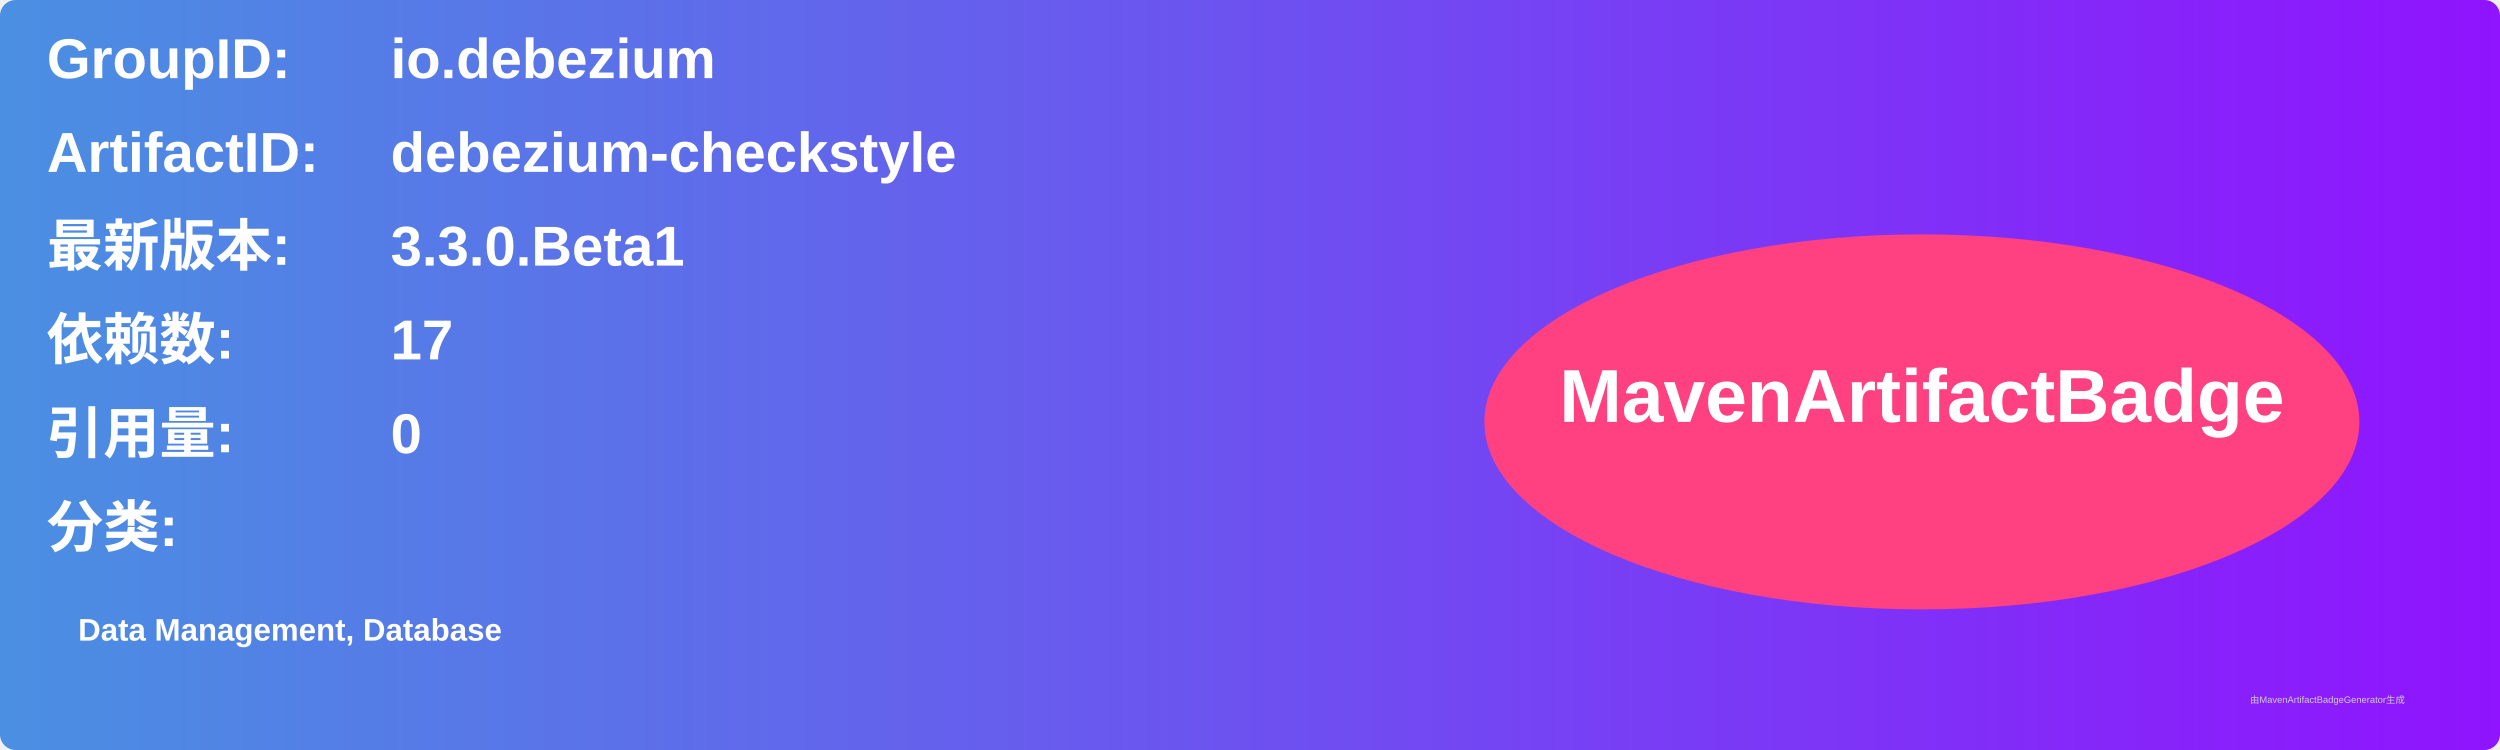
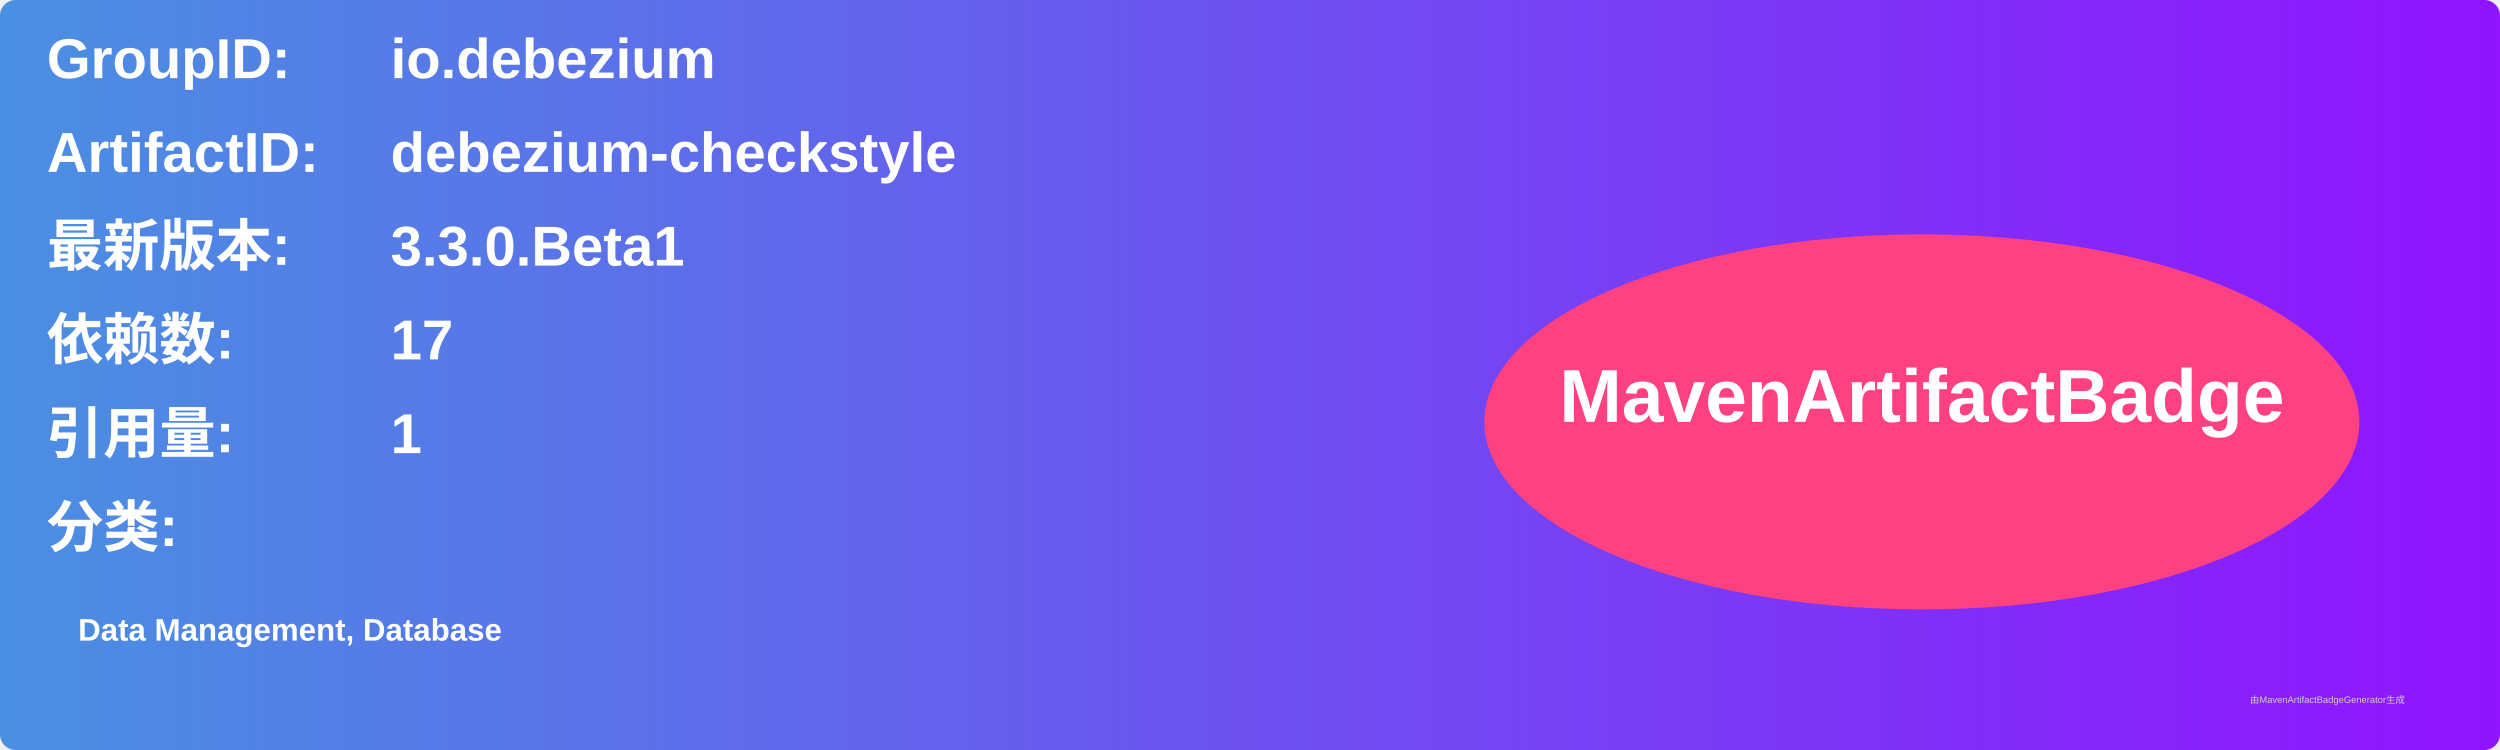
<svg xmlns="http://www.w3.org/2000/svg" width="800" height="240" viewBox="0 0 800 240">
  <linearGradient id="grad" x1="0%" y1="0%" x2="100%" y2="0%">
    <stop offset="0%" stop-color="#4a90e2" />
    <stop offset="100%" stop-color="#9013fe" />
  </linearGradient>
  <rect width="100%" height="100%" rx="5" ry="5" fill="url(#grad)" />
  <g transform="translate(15, 15)">
    <text x="0" y="10" font-family="Arial" font-size="18" fill="white" font-weight="bold" width="260">GroupID:</text>
    <text x="110" y="10" font-family="Arial" font-size="18" fill="white" font-weight="bold" width="460">io.debezium</text>
    <text x="0" y="40" font-family="Arial" font-size="18" fill="white" font-weight="bold" width="260">ArtifactID:</text>
    <text x="110" y="40" font-family="Arial" font-size="18" fill="white" font-weight="bold" width="460">debezium-checkstyle</text>
    <text x="0" y="70" font-family="Arial" font-size="18" fill="white" font-weight="bold">最新版本:</text>
    <text x="110" y="70" font-family="Arial" font-size="18" fill="white" font-weight="bold">
      <tspan font-weight="bold">3.3.0.Beta1</tspan>
    </text>
    <text x="0" y="100" font-family="Arial" font-size="18" fill="white" font-weight="bold">依赖数: </text>
    <text x="110" y="100" font-family="Arial" font-size="18" fill="white">
      <tspan font-weight="bold">17</tspan>
    </text>
    <text x="0" y="130" font-family="Arial" font-size="18" fill="white" font-weight="bold">引用量: </text>
    <text x="110" y="130" font-family="Arial" font-size="18" fill="white">
-       <tspan font-weight="bold">0</tspan>
+       <tspan font-weight="bold">1</tspan>
    </text>
    <text x="0" y="160" font-family="Arial" font-size="18" fill="white" font-weight="bold">分类:</text>
    <text x="10" y="190" font-family="Arial" font-size="10" fill="white">
      <tspan font-weight="bold">Data Management, Database</tspan>
    </text>
    <ellipse cx="600" cy="120" rx="140" ry="60" fill="#ff4081" />
    <text x="600" y="120" text-anchor="middle" font-family="Arial" font-size="24" fill="white" font-weight="bold">MavenArtifactBadge</text>
  </g>
  <text x="720" y="225" font-family="Arial" font-size="3" fill="#d0d0d0">由MavenArtifactBadgeGenerator生成</text>
</svg>
